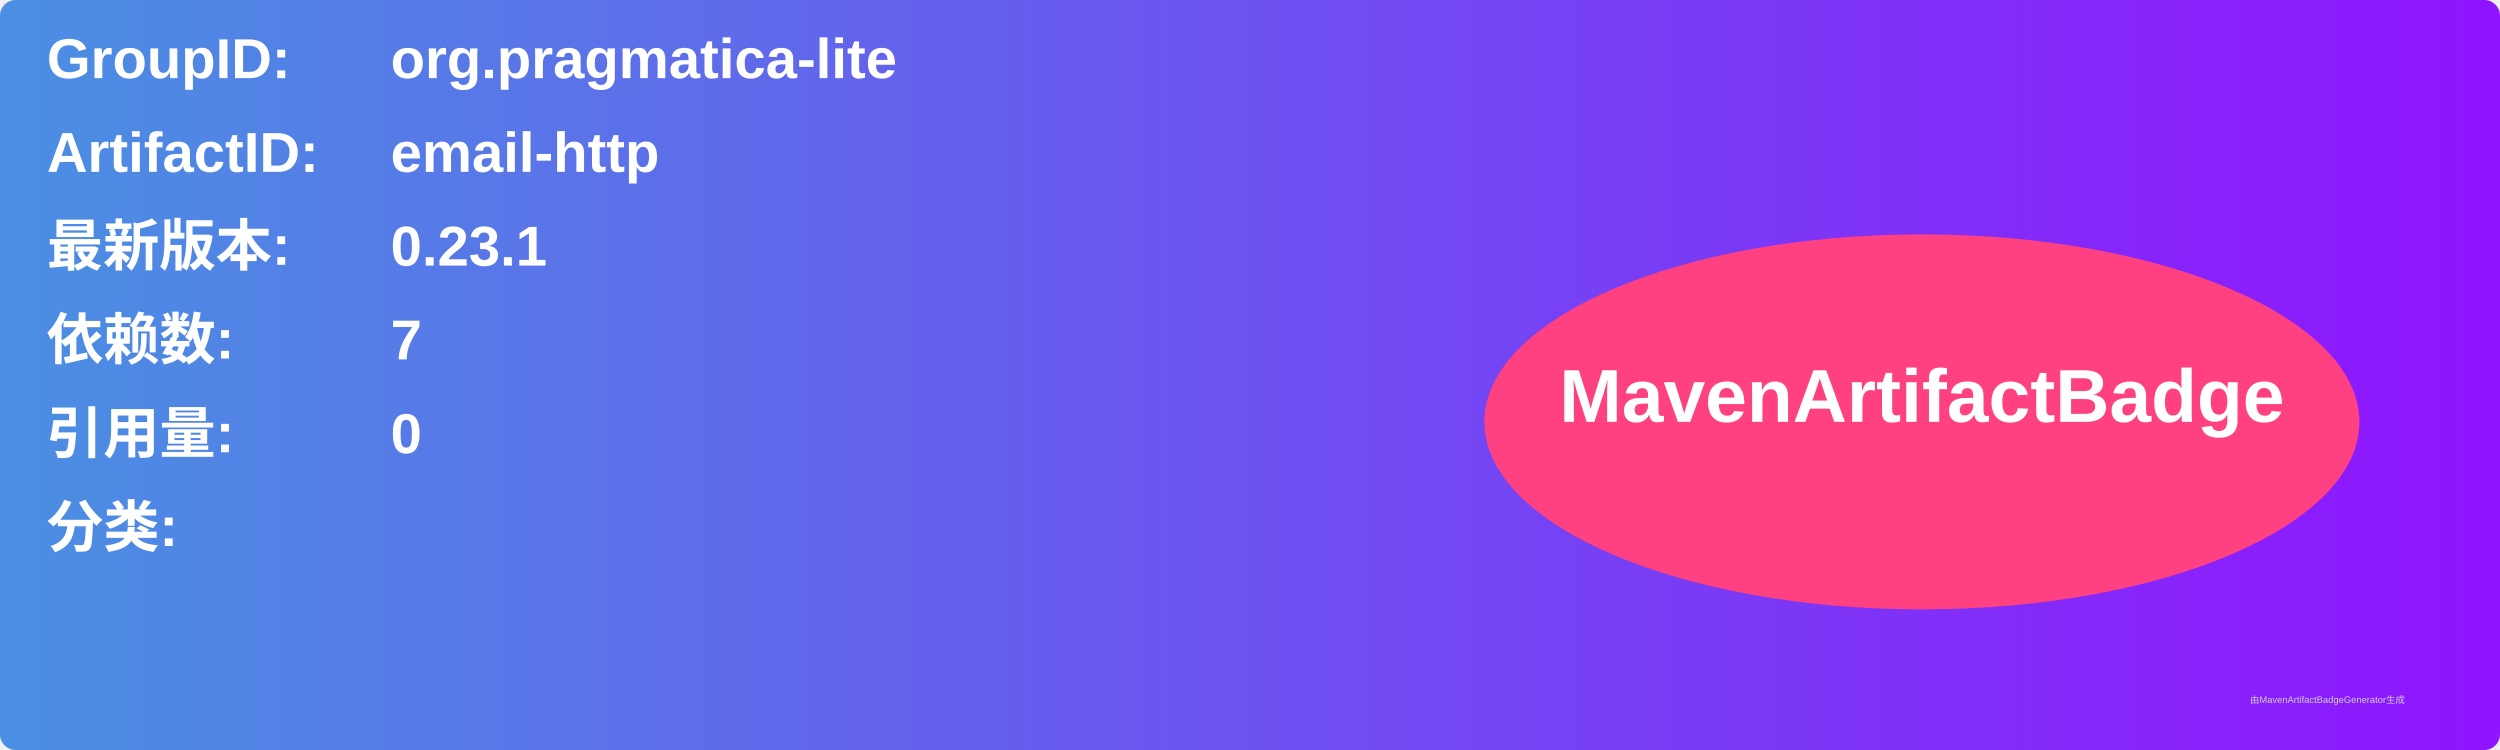
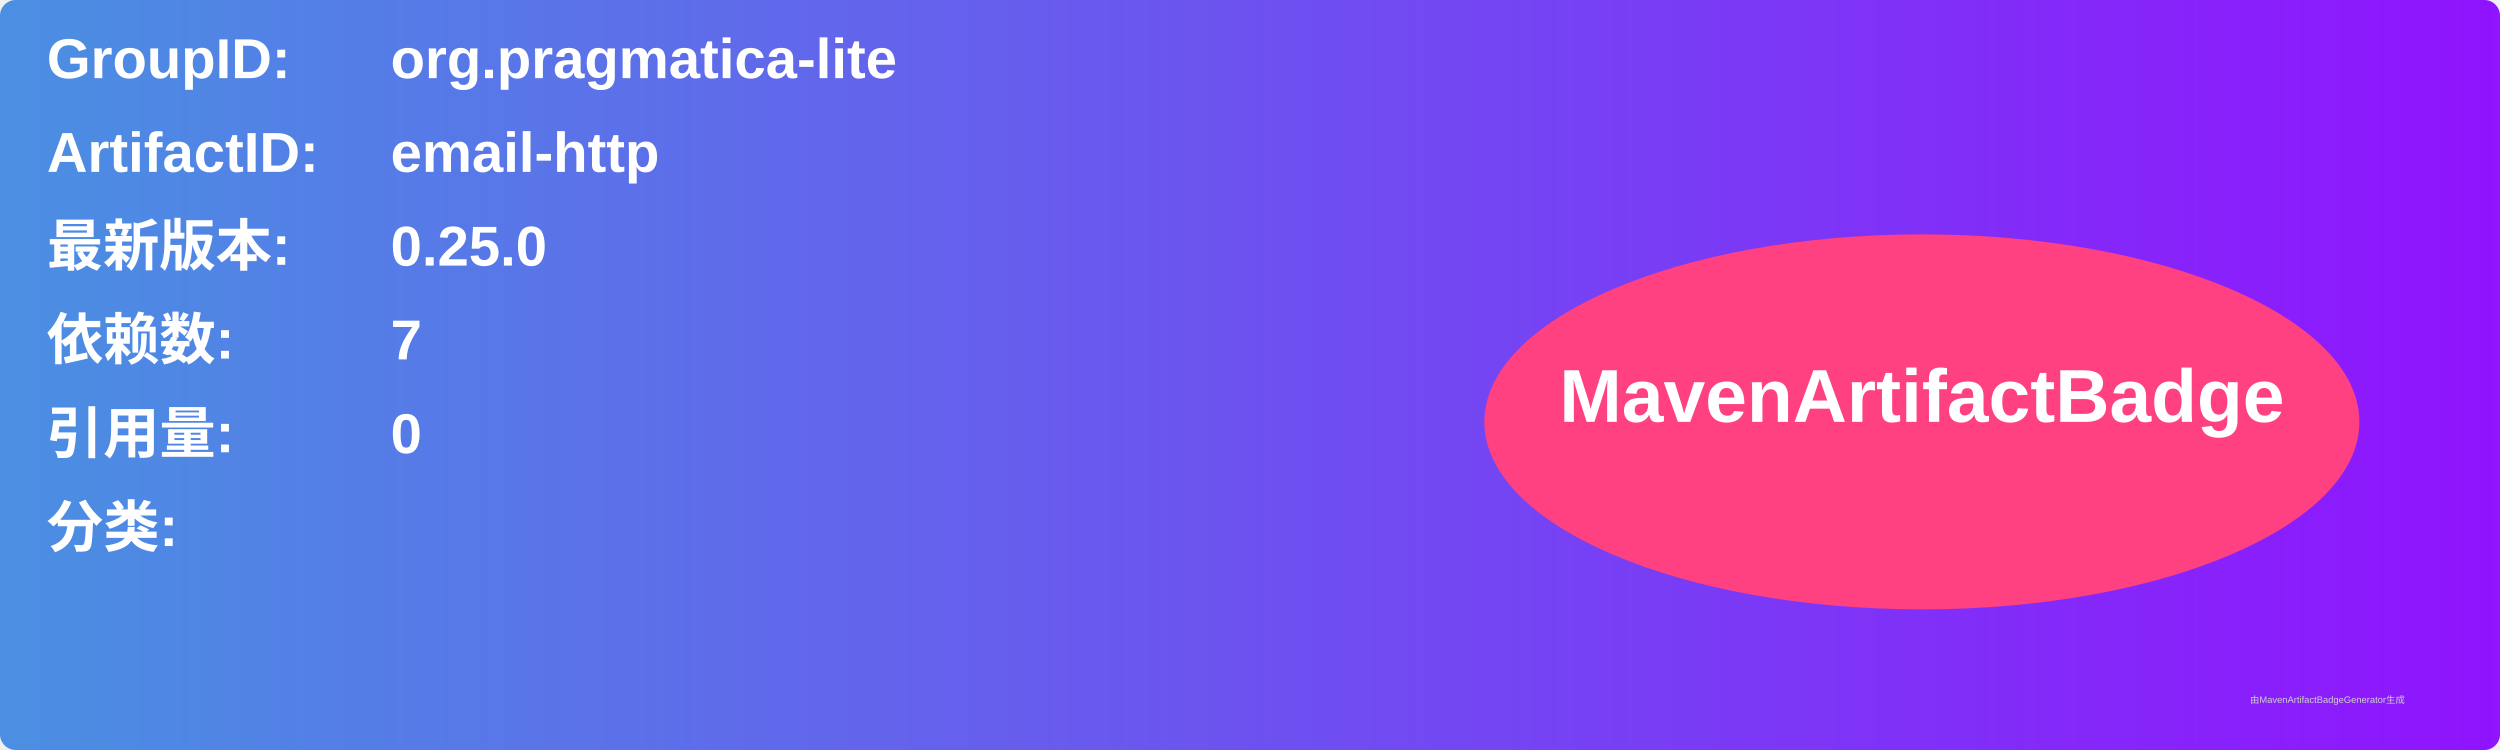
<svg xmlns="http://www.w3.org/2000/svg" width="800" height="240" viewBox="0 0 800 240">
  <linearGradient id="grad" x1="0%" y1="0%" x2="100%" y2="0%">
    <stop offset="0%" stop-color="#4a90e2" />
    <stop offset="100%" stop-color="#9013fe" />
  </linearGradient>
  <rect width="100%" height="100%" rx="5" ry="5" fill="url(#grad)" />
  <g transform="translate(15, 15)">
    <text x="0" y="10" font-family="Arial" font-size="18" fill="white" font-weight="bold" width="260">GroupID:</text>
    <text x="110" y="10" font-family="Arial" font-size="18" fill="white" font-weight="bold" width="460">org.pragmatica-lite</text>
    <text x="0" y="40" font-family="Arial" font-size="18" fill="white" font-weight="bold" width="260">ArtifactID:</text>
    <text x="110" y="40" font-family="Arial" font-size="18" fill="white" font-weight="bold" width="460">email-http</text>
    <text x="0" y="70" font-family="Arial" font-size="18" fill="white" font-weight="bold">最新版本:</text>
    <text x="110" y="70" font-family="Arial" font-size="18" fill="white" font-weight="bold">
-       <tspan font-weight="bold">0.23.1</tspan>
+       <tspan font-weight="bold">0.25.0</tspan>
    </text>
    <text x="0" y="100" font-family="Arial" font-size="18" fill="white" font-weight="bold">依赖数: </text>
    <text x="110" y="100" font-family="Arial" font-size="18" fill="white">
      <tspan font-weight="bold">7</tspan>
    </text>
    <text x="0" y="130" font-family="Arial" font-size="18" fill="white" font-weight="bold">引用量: </text>
    <text x="110" y="130" font-family="Arial" font-size="18" fill="white">
      <tspan font-weight="bold">0</tspan>
    </text>
    <text x="0" y="160" font-family="Arial" font-size="18" fill="white" font-weight="bold">分类:</text>
    <text x="10" y="190" font-family="Arial" font-size="10" fill="white">
      <tspan font-weight="bold" />
    </text>
    <ellipse cx="600" cy="120" rx="140" ry="60" fill="#ff4081" />
    <text x="600" y="120" text-anchor="middle" font-family="Arial" font-size="24" fill="white" font-weight="bold">MavenArtifactBadge</text>
  </g>
  <text x="720" y="225" font-family="Arial" font-size="3" fill="#d0d0d0">由MavenArtifactBadgeGenerator生成</text>
</svg>
